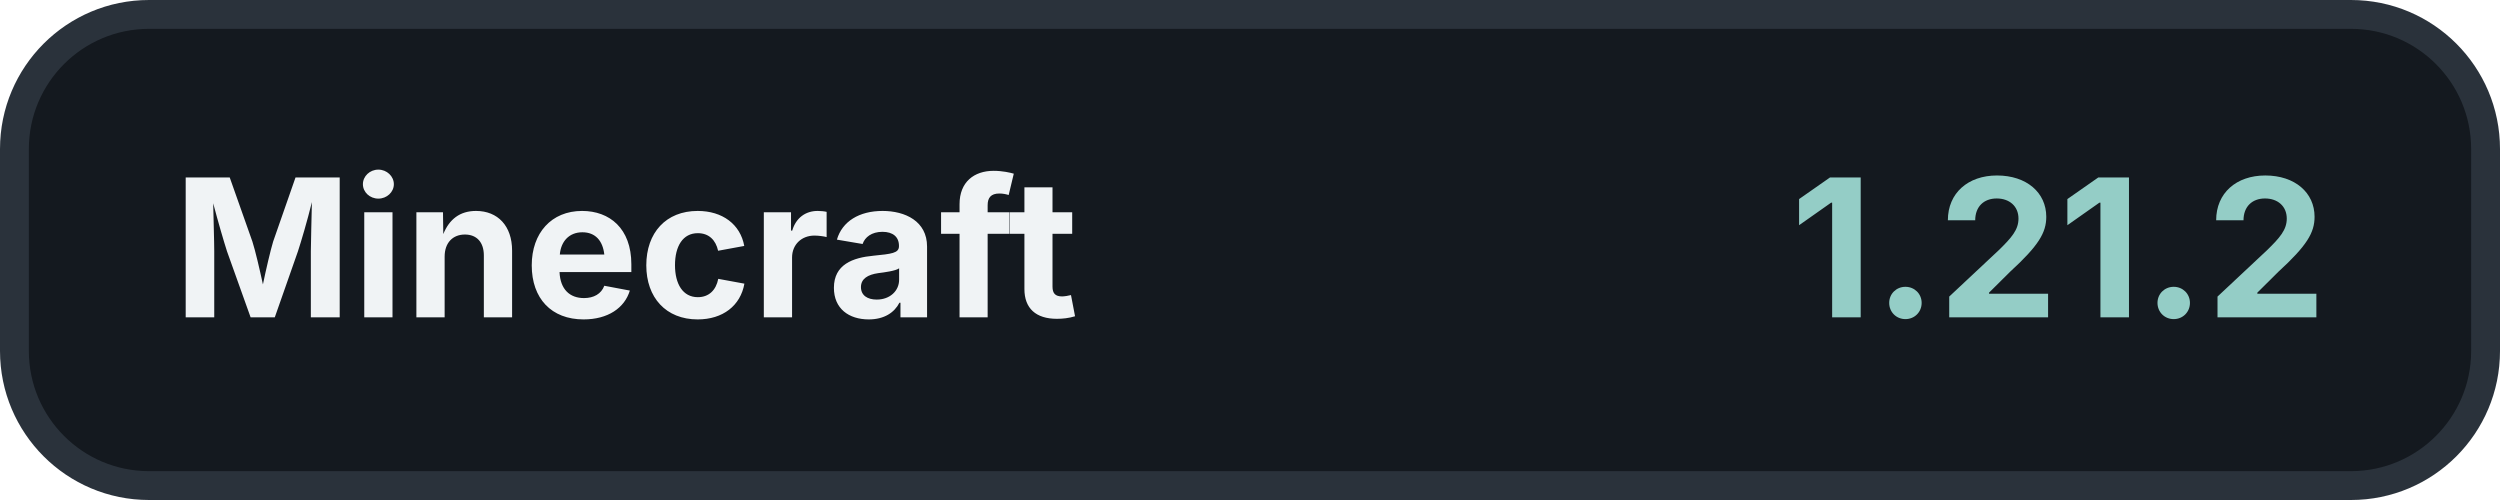
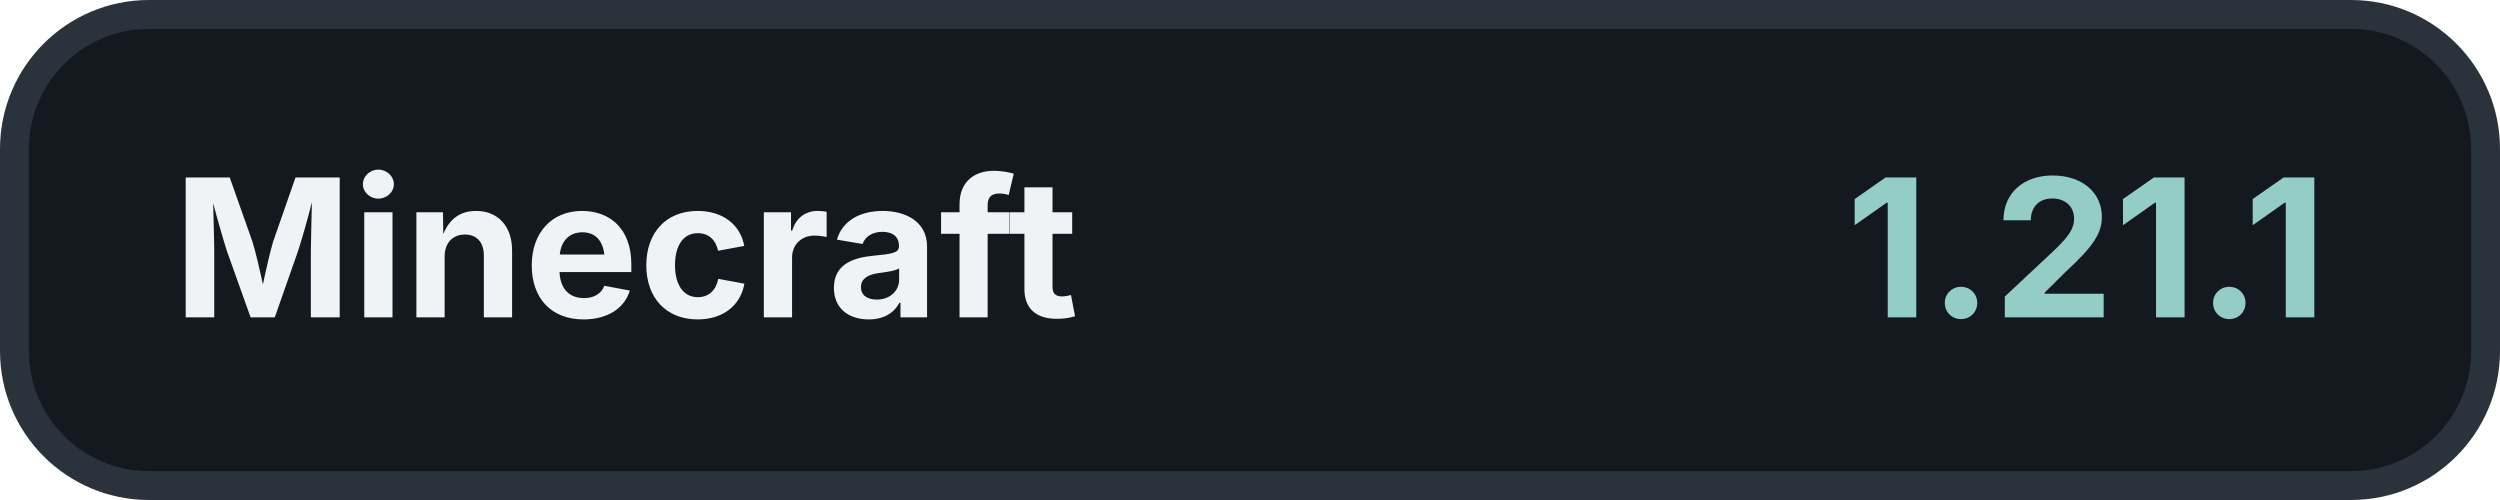
<svg xmlns="http://www.w3.org/2000/svg" width="260" height="52" viewBox="0 0 260 52">
  <rect x="1.5" y="1.5" width="257" height="49" rx="14" fill="#14191F" stroke="#2A323B" stroke-width="3" />
  <text x="18" y="33" fill="#F0F3F5" font-family="Inter, -apple-system, BlinkMacSystemFont, 'Segoe UI', sans-serif" font-size="20" font-weight="700">Minecraft</text>
-   <text x="242" y="33" fill="#94CDC6" font-family="Inter, -apple-system, BlinkMacSystemFont, 'Segoe UI', sans-serif" font-size="20" font-weight="700" text-anchor="end">1.21.2</text>
+   <text x="242" y="33" fill="#94CDC6" font-family="Inter, -apple-system, BlinkMacSystemFont, 'Segoe UI', sans-serif" font-size="20" font-weight="700" text-anchor="end">1.21.1</text>
</svg>
